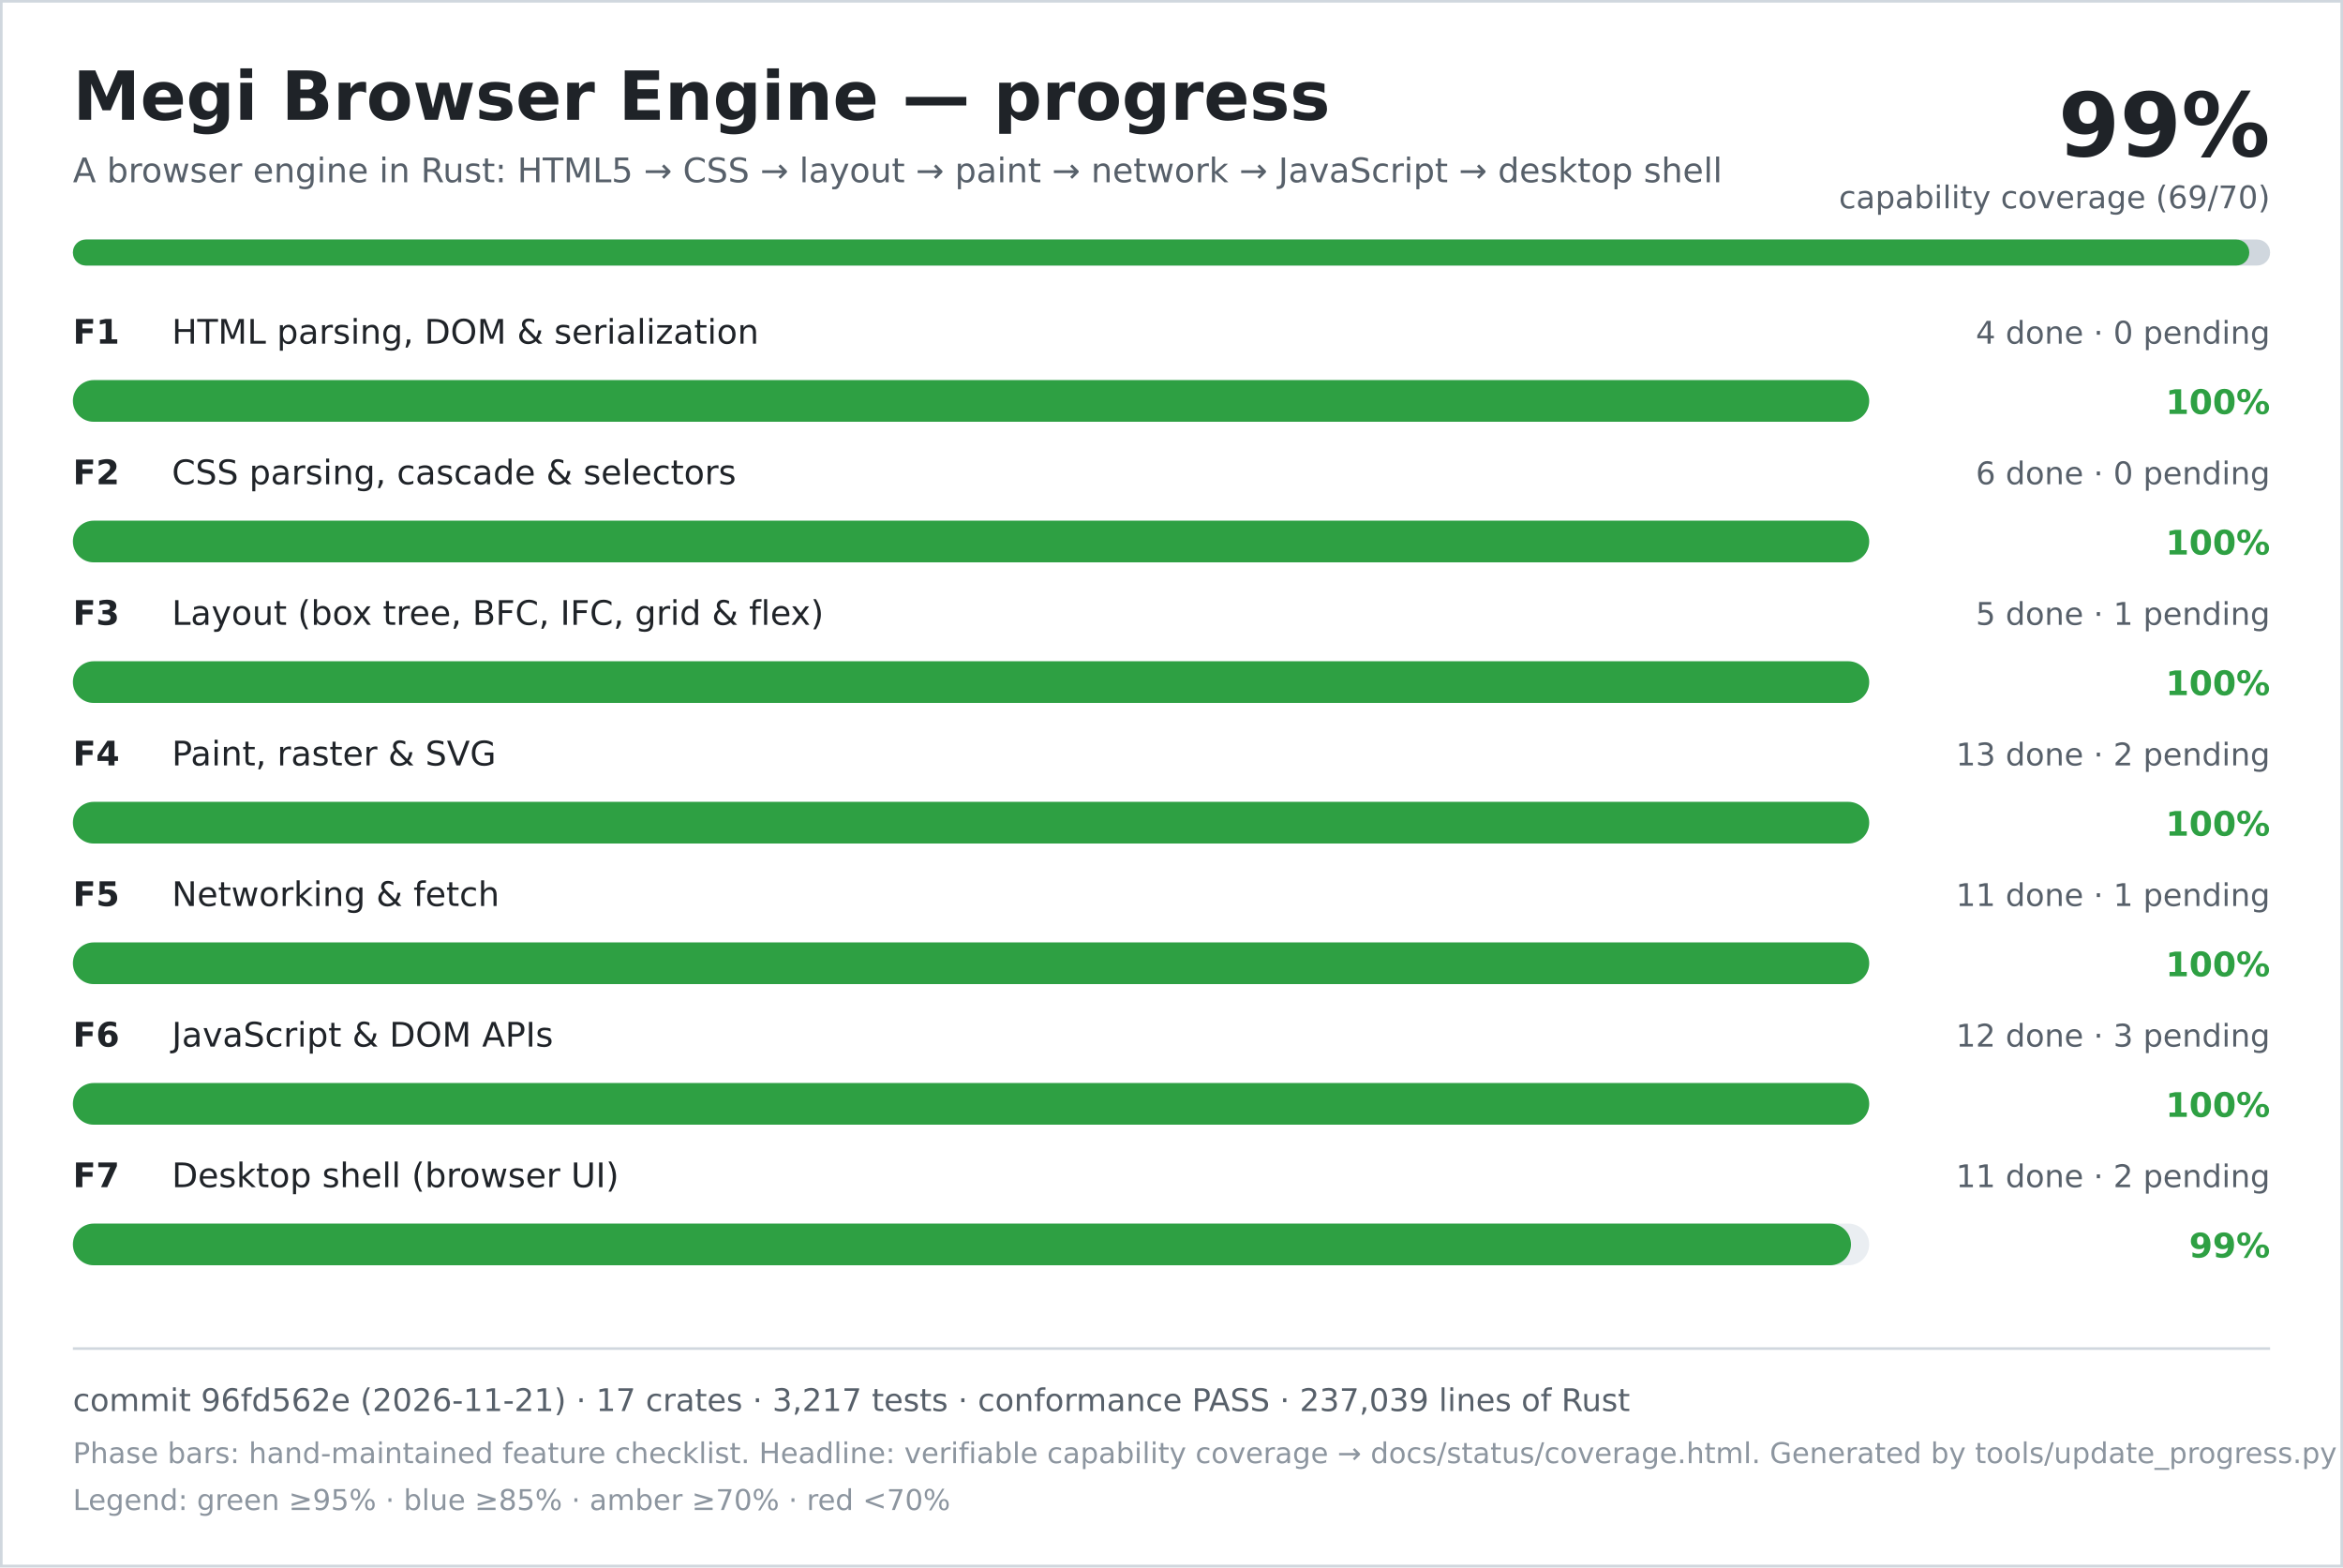
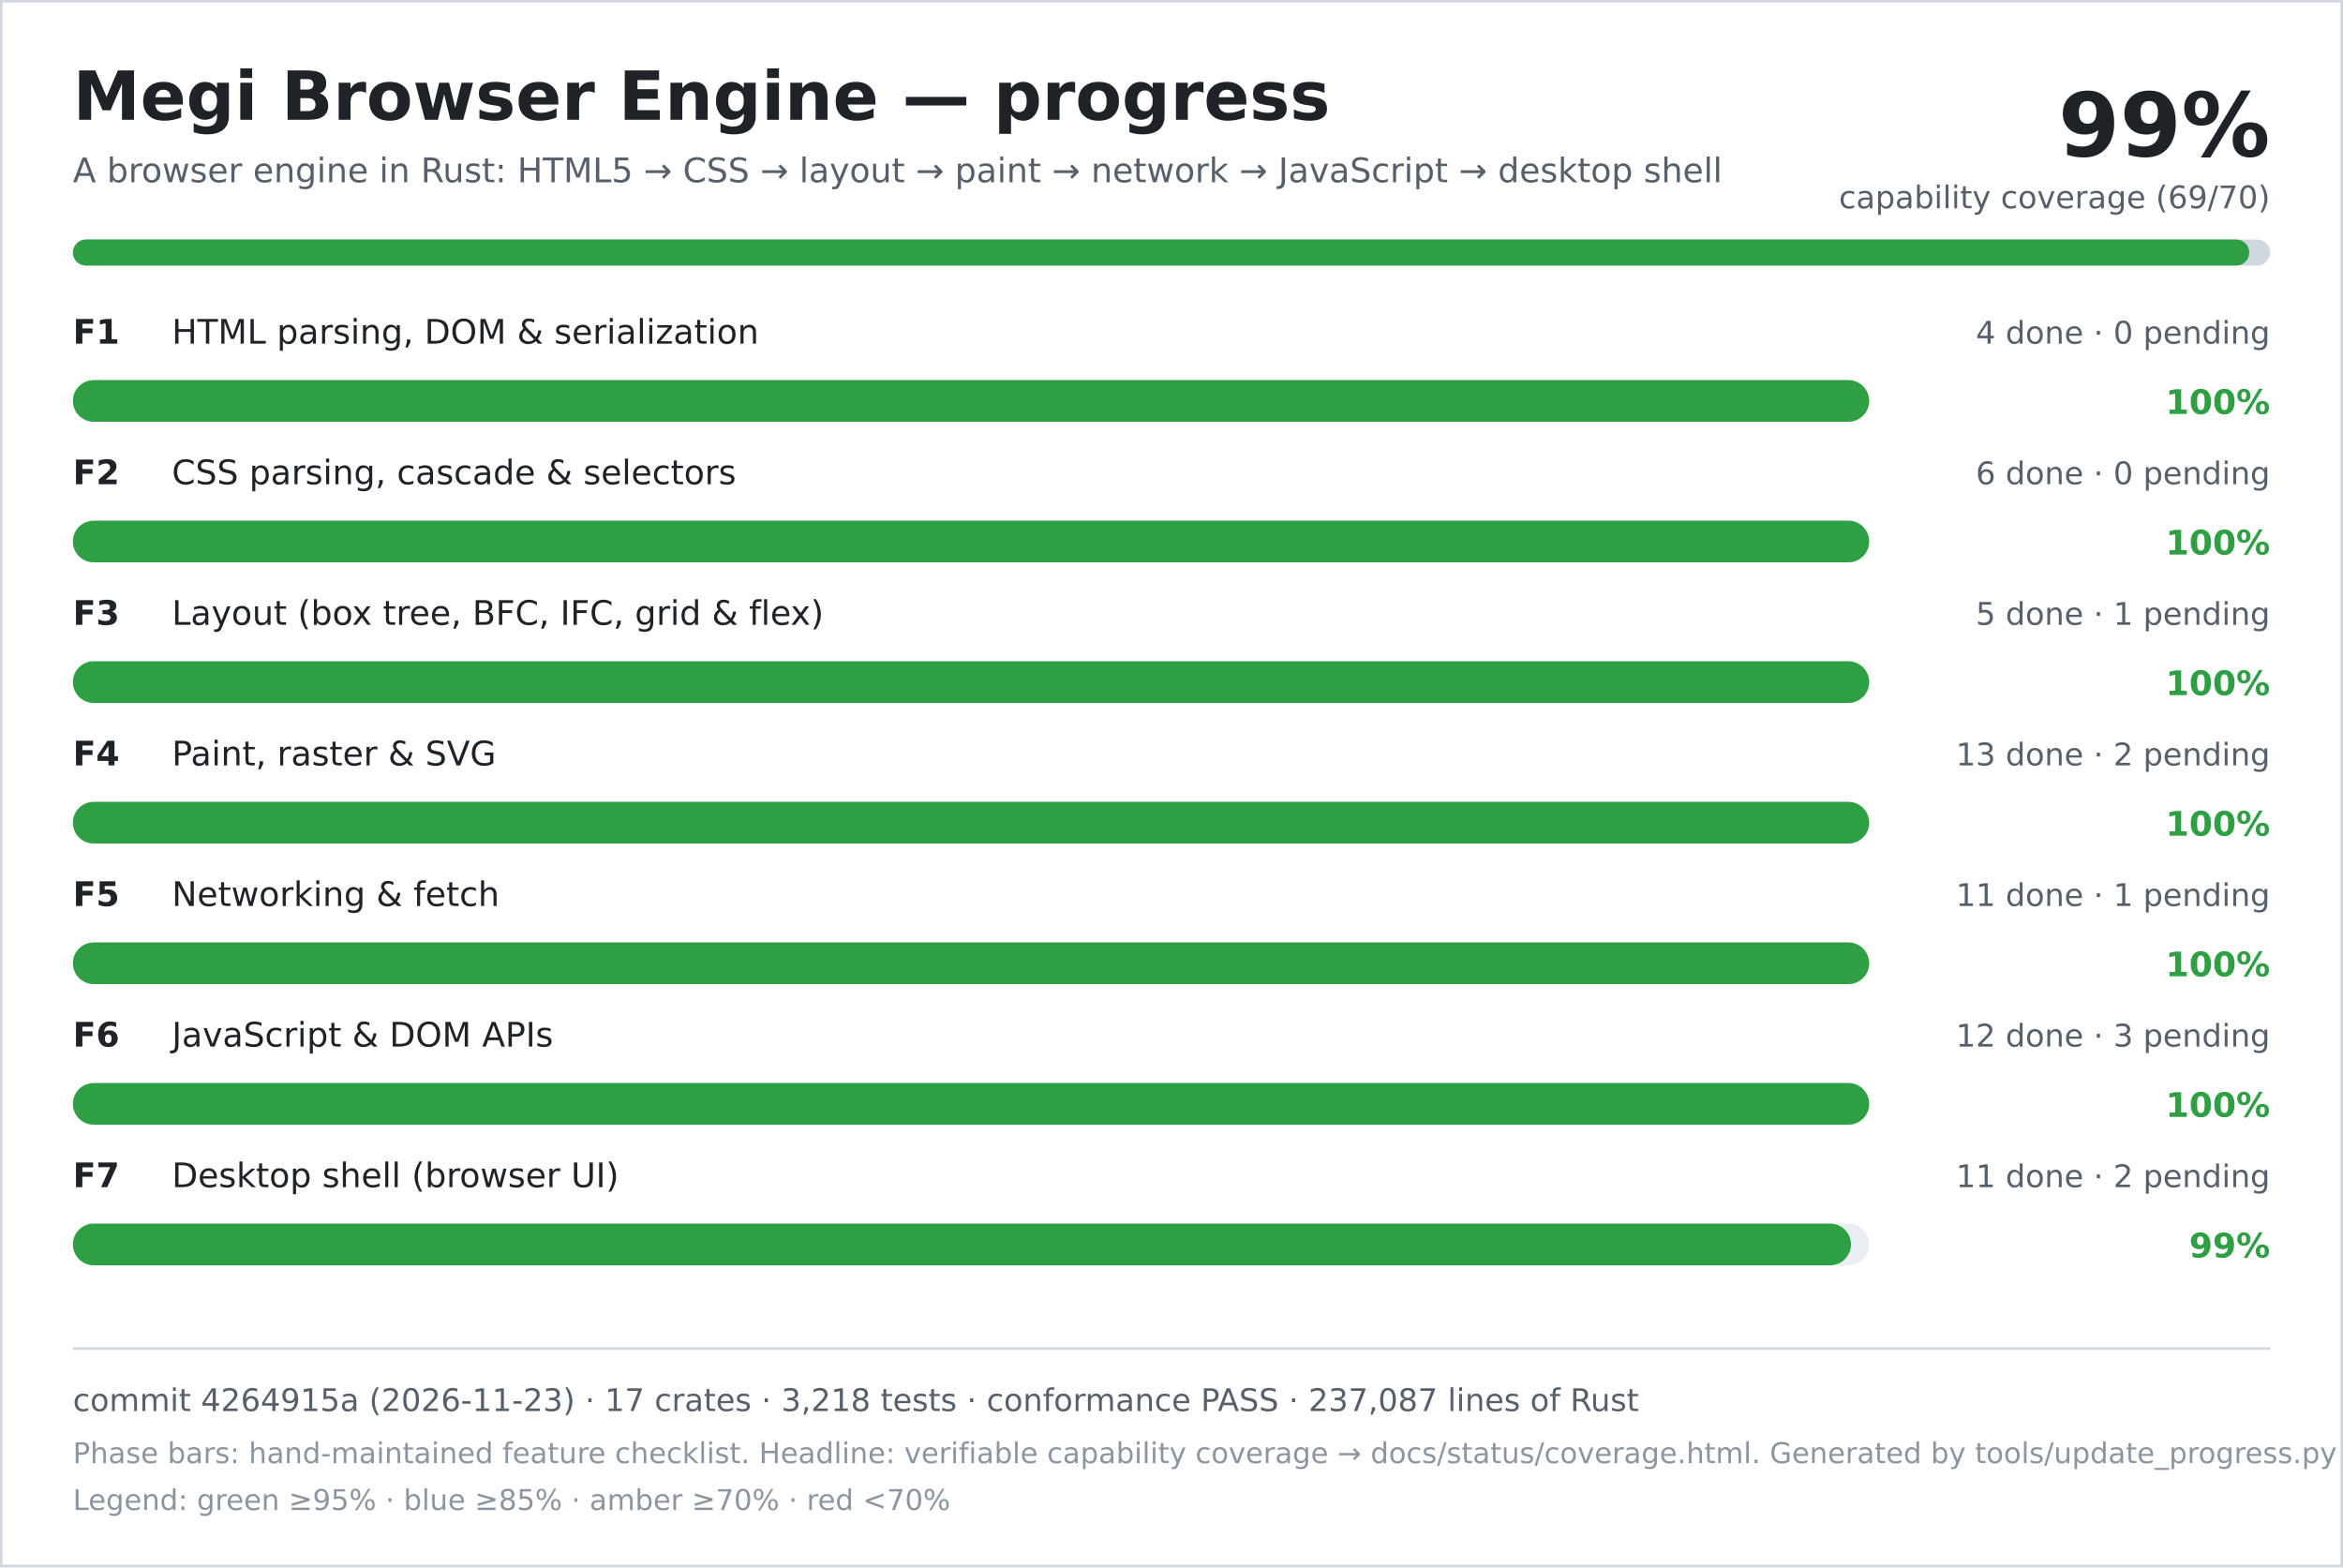
<svg xmlns="http://www.w3.org/2000/svg" width="900" height="602" viewBox="0 0 900 602" role="img" aria-labelledby="title desc">
  <rect width="900" height="602" fill="#ffffff" />
  <rect x="0.5" y="0.5" width="899" height="601" fill="none" stroke="#d0d7de" />
  <text x="28" y="46" font-family="DejaVu Sans, Verdana, sans-serif" font-size="26" font-weight="700" fill="#1f2328">Megi Browser Engine — progress</text>
  <text x="28" y="70" font-family="DejaVu Sans, Verdana, sans-serif" font-size="13" fill="#57606a">A browser engine in Rust: HTML5 → CSS → layout → paint → network → JavaScript → desktop shell</text>
  <text x="872" y="60" text-anchor="end" font-family="DejaVu Sans, Verdana, sans-serif" font-size="34" font-weight="700" fill="#1f2328">99%</text>
  <text x="872" y="80" text-anchor="end" font-family="DejaVu Sans, Verdana, sans-serif" font-size="12" fill="#57606a">capability coverage (69/70)</text>
  <rect x="28" y="92" width="844" height="10" rx="5" fill="#d0d7de" />
  <rect x="28" y="92" width="836" height="10" rx="5" fill="#2ea043" />
  <text x="28" y="132" font-family="DejaVu Sans, Verdana, sans-serif" font-size="13" font-weight="700" fill="#1f2328">F1</text>
  <text x="66" y="132" font-family="DejaVu Sans, Verdana, sans-serif" font-size="13" fill="#1f2328">HTML parsing, DOM &amp; serialization</text>
  <text x="872" y="132" text-anchor="end" font-family="DejaVu Sans, Verdana, sans-serif" font-size="12" fill="#57606a">4 done · 0 pending</text>
  <rect x="28" y="146" width="690" height="16" rx="8" fill="#eaeef2" />
  <rect x="28" y="146" width="690" height="16" rx="8" fill="#2ea043" />
  <text x="872" y="159" text-anchor="end" font-family="DejaVu Sans, Verdana, sans-serif" font-size="13" font-weight="700" fill="#2ea043">100%</text>
  <text x="28" y="186" font-family="DejaVu Sans, Verdana, sans-serif" font-size="13" font-weight="700" fill="#1f2328">F2</text>
  <text x="66" y="186" font-family="DejaVu Sans, Verdana, sans-serif" font-size="13" fill="#1f2328">CSS parsing, cascade &amp; selectors</text>
  <text x="872" y="186" text-anchor="end" font-family="DejaVu Sans, Verdana, sans-serif" font-size="12" fill="#57606a">6 done · 0 pending</text>
  <rect x="28" y="200" width="690" height="16" rx="8" fill="#eaeef2" />
  <rect x="28" y="200" width="690" height="16" rx="8" fill="#2ea043" />
  <text x="872" y="213" text-anchor="end" font-family="DejaVu Sans, Verdana, sans-serif" font-size="13" font-weight="700" fill="#2ea043">100%</text>
  <text x="28" y="240" font-family="DejaVu Sans, Verdana, sans-serif" font-size="13" font-weight="700" fill="#1f2328">F3</text>
  <text x="66" y="240" font-family="DejaVu Sans, Verdana, sans-serif" font-size="13" fill="#1f2328">Layout (box tree, BFC, IFC, grid &amp; flex)</text>
  <text x="872" y="240" text-anchor="end" font-family="DejaVu Sans, Verdana, sans-serif" font-size="12" fill="#57606a">5 done · 1 pending</text>
  <rect x="28" y="254" width="690" height="16" rx="8" fill="#eaeef2" />
  <rect x="28" y="254" width="690" height="16" rx="8" fill="#2ea043" />
  <text x="872" y="267" text-anchor="end" font-family="DejaVu Sans, Verdana, sans-serif" font-size="13" font-weight="700" fill="#2ea043">100%</text>
  <text x="28" y="294" font-family="DejaVu Sans, Verdana, sans-serif" font-size="13" font-weight="700" fill="#1f2328">F4</text>
  <text x="66" y="294" font-family="DejaVu Sans, Verdana, sans-serif" font-size="13" fill="#1f2328">Paint, raster &amp; SVG</text>
  <text x="872" y="294" text-anchor="end" font-family="DejaVu Sans, Verdana, sans-serif" font-size="12" fill="#57606a">13 done · 2 pending</text>
  <rect x="28" y="308" width="690" height="16" rx="8" fill="#eaeef2" />
  <rect x="28" y="308" width="690" height="16" rx="8" fill="#2ea043" />
  <text x="872" y="321" text-anchor="end" font-family="DejaVu Sans, Verdana, sans-serif" font-size="13" font-weight="700" fill="#2ea043">100%</text>
  <text x="28" y="348" font-family="DejaVu Sans, Verdana, sans-serif" font-size="13" font-weight="700" fill="#1f2328">F5</text>
  <text x="66" y="348" font-family="DejaVu Sans, Verdana, sans-serif" font-size="13" fill="#1f2328">Networking &amp; fetch</text>
  <text x="872" y="348" text-anchor="end" font-family="DejaVu Sans, Verdana, sans-serif" font-size="12" fill="#57606a">11 done · 1 pending</text>
  <rect x="28" y="362" width="690" height="16" rx="8" fill="#eaeef2" />
  <rect x="28" y="362" width="690" height="16" rx="8" fill="#2ea043" />
  <text x="872" y="375" text-anchor="end" font-family="DejaVu Sans, Verdana, sans-serif" font-size="13" font-weight="700" fill="#2ea043">100%</text>
  <text x="28" y="402" font-family="DejaVu Sans, Verdana, sans-serif" font-size="13" font-weight="700" fill="#1f2328">F6</text>
  <text x="66" y="402" font-family="DejaVu Sans, Verdana, sans-serif" font-size="13" fill="#1f2328">JavaScript &amp; DOM APIs</text>
  <text x="872" y="402" text-anchor="end" font-family="DejaVu Sans, Verdana, sans-serif" font-size="12" fill="#57606a">12 done · 3 pending</text>
  <rect x="28" y="416" width="690" height="16" rx="8" fill="#eaeef2" />
  <rect x="28" y="416" width="690" height="16" rx="8" fill="#2ea043" />
  <text x="872" y="429" text-anchor="end" font-family="DejaVu Sans, Verdana, sans-serif" font-size="13" font-weight="700" fill="#2ea043">100%</text>
  <text x="28" y="456" font-family="DejaVu Sans, Verdana, sans-serif" font-size="13" font-weight="700" fill="#1f2328">F7</text>
  <text x="66" y="456" font-family="DejaVu Sans, Verdana, sans-serif" font-size="13" fill="#1f2328">Desktop shell (browser UI)</text>
  <text x="872" y="456" text-anchor="end" font-family="DejaVu Sans, Verdana, sans-serif" font-size="12" fill="#57606a">11 done · 2 pending</text>
  <rect x="28" y="470" width="690" height="16" rx="8" fill="#eaeef2" />
  <rect x="28" y="470" width="683" height="16" rx="8" fill="#2ea043" />
  <text x="872" y="483" text-anchor="end" font-family="DejaVu Sans, Verdana, sans-serif" font-size="13" font-weight="700" fill="#2ea043">99%</text>
  <line x1="28" y1="518" x2="872" y2="518" stroke="#d0d7de" />
-   <text x="28" y="542" font-family="DejaVu Sans, Verdana, sans-serif" font-size="12" fill="#57606a">commit 96fd562e (2026-11-21) · 17 crates · 3,217 tests · conformance PASS · 237,039 lines of Rust</text>
+   <text x="28" y="542" font-family="DejaVu Sans, Verdana, sans-serif" font-size="12" fill="#57606a">commit 4264915a (2026-11-23) · 17 crates · 3,218 tests · conformance PASS · 237,087 lines of Rust</text>
  <text x="28" y="562" font-family="DejaVu Sans, Verdana, sans-serif" font-size="11" fill="#8c959f">Phase bars: hand-maintained feature checklist. Headline: verifiable capability coverage → docs/status/coverage.html. Generated by tools/update_progress.py — do not edit.</text>
  <text x="28" y="580" font-family="DejaVu Sans, Verdana, sans-serif" font-size="11" fill="#8c959f">Legend: green ≥95% · blue ≥85% · amber ≥70% · red &lt;70%</text>
</svg>
